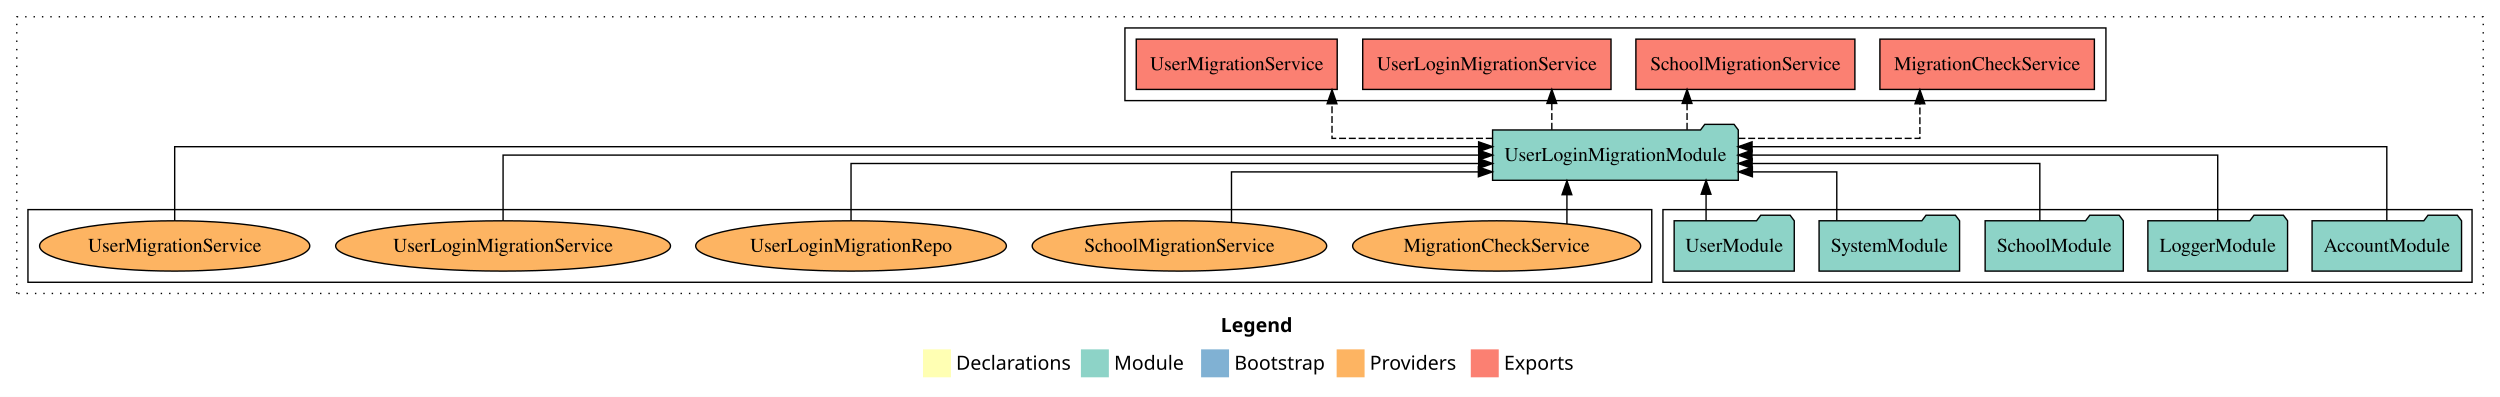
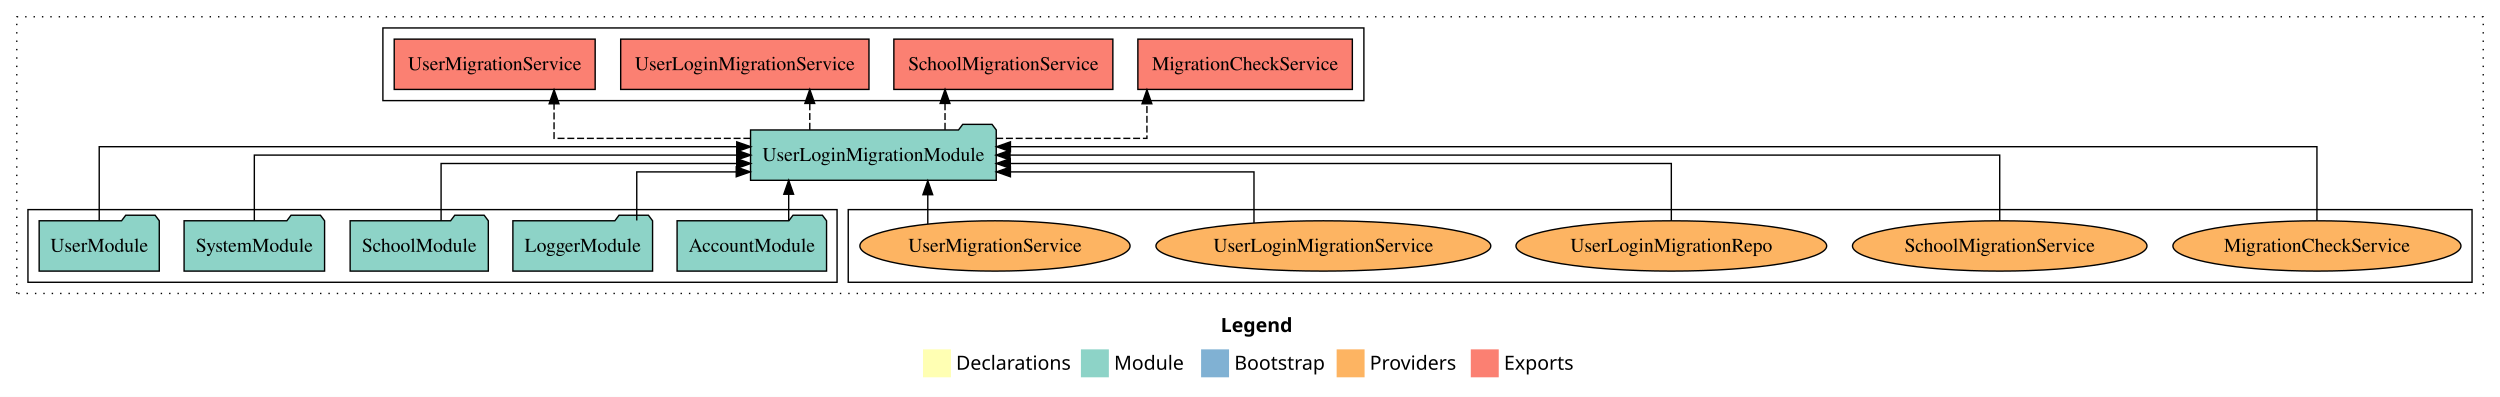
<svg xmlns="http://www.w3.org/2000/svg" width="1789pt" height="284pt" viewBox="0.00 0.00 1789.00 284.00">
  <g id="graph0" class="graph" transform="scale(1 1) rotate(0) translate(4 280)">
    <polygon fill="white" stroke="transparent" points="-4,4 -4,-280 1785,-280 1785,4 -4,4" />
    <text text-anchor="start" x="869.51" y="-42.4" font-family="Times-12" font-weight="bold" font-size="14.00">Legend</text>
    <polygon fill="#ffffb3" stroke="transparent" points="656.5,-10 656.5,-30 676.5,-30 676.5,-10 656.5,-10" />
    <text text-anchor="start" x="680.13" y="-15.4" font-family="Times-12" font-size="14.00">  Declarations</text>
    <polygon fill="#8dd3c7" stroke="transparent" points="769.5,-10 769.5,-30 789.5,-30 789.5,-10 769.5,-10" />
    <text text-anchor="start" x="793.23" y="-15.4" font-family="Times-12" font-size="14.00">  Module</text>
    <polygon fill="#80b1d3" stroke="transparent" points="855.5,-10 855.5,-30 875.5,-30 875.5,-10 855.5,-10" />
    <text text-anchor="start" x="879.28" y="-15.4" font-family="Times-12" font-size="14.00">  Bootstrap</text>
    <polygon fill="#fdb462" stroke="transparent" points="952.5,-10 952.5,-30 972.5,-30 972.5,-10 952.5,-10" />
    <text text-anchor="start" x="976.17" y="-15.4" font-family="Times-12" font-size="14.00">  Providers</text>
    <polygon fill="#fb8072" stroke="transparent" points="1048.5,-10 1048.5,-30 1068.5,-30 1068.5,-10 1048.5,-10" />
    <text text-anchor="start" x="1072.23" y="-15.4" font-family="Times-12" font-size="14.00">  Exports</text>
    <g id="clust1" class="cluster">
      <polygon fill="none" stroke="black" stroke-dasharray="1,5" points="8,-70 8,-268 1773,-268 1773,-70 8,-70" />
    </g>
-     <g id="clust3" class="cluster">
-       <polygon fill="none" stroke="black" points="1186,-78 1186,-130 1765,-130 1765,-78 1186,-78" />
+     <g id="clust6" class="cluster">
+       <polygon fill="none" stroke="black" points="603,-78 603,-130 1765,-130 1765,-78 603,-78" />
    </g>
    <g id="clust4" class="cluster">
-       <polygon fill="none" stroke="black" points="801,-208 801,-260 1503,-260 1503,-208 801,-208" />
+       <polygon fill="none" stroke="black" points="270,-208 270,-260 972,-260 972,-208 270,-208" />
    </g>
-     <g id="clust6" class="cluster">
-       <polygon fill="none" stroke="black" points="16,-78 16,-130 1178,-130 1178,-78 16,-78" />
+     <g id="clust3" class="cluster">
+       <polygon fill="none" stroke="black" points="16,-78 16,-130 595,-130 595,-78 16,-78" />
    </g>
    <g id="node1" class="node">
-       <polygon fill="#8dd3c7" stroke="black" points="1757.48,-122 1754.48,-126 1733.48,-126 1730.48,-122 1650.52,-122 1650.52,-86 1757.48,-86 1757.48,-122" />
-       <text text-anchor="middle" x="1704" y="-99.8" font-family="Times,serif" font-size="14.00">AccountModule</text>
+       <polygon fill="#8dd3c7" stroke="black" points="587.48,-122 584.48,-126 563.48,-126 560.48,-122 480.52,-122 480.52,-86 587.48,-86 587.48,-122" />
+       <text text-anchor="middle" x="534" y="-99.8" font-family="Times,serif" font-size="14.00">AccountModule</text>
    </g>
    <g id="node6" class="node">
-       <polygon fill="#8dd3c7" stroke="black" points="1239.91,-187 1236.91,-191 1215.91,-191 1212.91,-187 1064.09,-187 1064.09,-151 1239.91,-151 1239.91,-187" />
-       <text text-anchor="middle" x="1152" y="-164.8" font-family="Times,serif" font-size="14.00">UserLoginMigrationModule</text>
+       <polygon fill="#8dd3c7" stroke="black" points="708.91,-187 705.91,-191 684.91,-191 681.91,-187 533.09,-187 533.09,-151 708.91,-151 708.91,-187" />
+       <text text-anchor="middle" x="621" y="-164.8" font-family="Times,serif" font-size="14.00">UserLoginMigrationModule</text>
    </g>
    <g id="edge1" class="edge">
-       <path fill="none" stroke="black" d="M1704,-122.28C1704,-143.32 1704,-175 1704,-175 1704,-175 1249.77,-175 1249.77,-175" />
-       <polygon fill="black" stroke="black" points="1249.77,-171.5 1239.77,-175 1249.77,-178.5 1249.77,-171.5" />
+       <path fill="none" stroke="black" d="M560.39,-122.11C560.39,-122.11 560.39,-140.99 560.39,-140.99" />
+       <polygon fill="black" stroke="black" points="556.89,-140.99 560.39,-150.99 563.89,-140.99 556.89,-140.99" />
    </g>
    <g id="node2" class="node">
-       <polygon fill="#8dd3c7" stroke="black" points="1632.98,-122 1629.98,-126 1608.98,-126 1605.98,-122 1533.02,-122 1533.02,-86 1632.98,-86 1632.98,-122" />
-       <text text-anchor="middle" x="1583" y="-99.8" font-family="Times,serif" font-size="14.00">LoggerModule</text>
+       <polygon fill="#8dd3c7" stroke="black" points="462.98,-122 459.98,-126 438.98,-126 435.98,-122 363.02,-122 363.02,-86 462.98,-86 462.98,-122" />
+       <text text-anchor="middle" x="413" y="-99.8" font-family="Times,serif" font-size="14.00">LoggerModule</text>
    </g>
    <g id="edge2" class="edge">
-       <path fill="none" stroke="black" d="M1583,-122.11C1583,-141.34 1583,-169 1583,-169 1583,-169 1249.74,-169 1249.74,-169" />
-       <polygon fill="black" stroke="black" points="1249.74,-165.5 1239.74,-169 1249.74,-172.5 1249.74,-165.5" />
+       <path fill="none" stroke="black" d="M451.66,-122.24C451.66,-137.57 451.66,-157 451.66,-157 451.66,-157 522.86,-157 522.86,-157" />
+       <polygon fill="black" stroke="black" points="522.86,-160.5 532.86,-157 522.86,-153.5 522.86,-160.5" />
    </g>
    <g id="node3" class="node">
-       <polygon fill="#8dd3c7" stroke="black" points="1515.44,-122 1512.44,-126 1491.44,-126 1488.44,-122 1416.56,-122 1416.56,-86 1515.44,-86 1515.44,-122" />
-       <text text-anchor="middle" x="1466" y="-99.8" font-family="Times,serif" font-size="14.00">SchoolModule</text>
+       <polygon fill="#8dd3c7" stroke="black" points="345.44,-122 342.44,-126 321.44,-126 318.44,-122 246.56,-122 246.56,-86 345.44,-86 345.44,-122" />
+       <text text-anchor="middle" x="296" y="-99.8" font-family="Times,serif" font-size="14.00">SchoolModule</text>
    </g>
    <g id="edge3" class="edge">
-       <path fill="none" stroke="black" d="M1455.7,-122.02C1455.7,-139.37 1455.7,-163 1455.7,-163 1455.7,-163 1249.84,-163 1249.84,-163" />
-       <polygon fill="black" stroke="black" points="1249.84,-159.5 1239.84,-163 1249.84,-166.5 1249.84,-159.5" />
+       <path fill="none" stroke="black" d="M311.64,-122.02C311.64,-139.37 311.64,-163 311.64,-163 311.64,-163 523.18,-163 523.18,-163" />
+       <polygon fill="black" stroke="black" points="523.18,-166.5 533.18,-163 523.18,-159.5 523.18,-166.5" />
    </g>
    <g id="node4" class="node">
-       <polygon fill="#8dd3c7" stroke="black" points="1398.27,-122 1395.27,-126 1374.27,-126 1371.27,-122 1297.73,-122 1297.73,-86 1398.27,-86 1398.27,-122" />
-       <text text-anchor="middle" x="1348" y="-99.8" font-family="Times,serif" font-size="14.00">SystemModule</text>
+       <polygon fill="#8dd3c7" stroke="black" points="228.27,-122 225.27,-126 204.27,-126 201.27,-122 127.73,-122 127.73,-86 228.27,-86 228.27,-122" />
+       <text text-anchor="middle" x="178" y="-99.8" font-family="Times,serif" font-size="14.00">SystemModule</text>
    </g>
    <g id="edge4" class="edge">
-       <path fill="none" stroke="black" d="M1310.4,-122.24C1310.4,-137.57 1310.4,-157 1310.4,-157 1310.4,-157 1250,-157 1250,-157" />
-       <polygon fill="black" stroke="black" points="1250,-153.5 1240,-157 1250,-160.5 1250,-153.5" />
+       <path fill="none" stroke="black" d="M178,-122.11C178,-141.34 178,-169 178,-169 178,-169 523.21,-169 523.21,-169" />
+       <polygon fill="black" stroke="black" points="523.21,-172.5 533.21,-169 523.21,-165.5 523.21,-172.5" />
    </g>
    <g id="node5" class="node">
-       <polygon fill="#8dd3c7" stroke="black" points="1279.98,-122 1276.98,-126 1255.98,-126 1252.98,-122 1194.02,-122 1194.02,-86 1279.98,-86 1279.98,-122" />
-       <text text-anchor="middle" x="1237" y="-99.8" font-family="Times,serif" font-size="14.00">UserModule</text>
+       <polygon fill="#8dd3c7" stroke="black" points="109.98,-122 106.98,-126 85.98,-126 82.98,-122 24.02,-122 24.02,-86 109.98,-86 109.98,-122" />
+       <text text-anchor="middle" x="67" y="-99.8" font-family="Times,serif" font-size="14.00">UserModule</text>
    </g>
    <g id="edge5" class="edge">
-       <path fill="none" stroke="black" d="M1216.86,-122.11C1216.86,-122.11 1216.86,-140.99 1216.86,-140.99" />
-       <polygon fill="black" stroke="black" points="1213.36,-140.99 1216.86,-150.99 1220.36,-140.99 1213.36,-140.99" />
+       <path fill="none" stroke="black" d="M67,-122.28C67,-143.32 67,-175 67,-175 67,-175 523.22,-175 523.22,-175" />
+       <polygon fill="black" stroke="black" points="523.22,-178.5 533.22,-175 523.22,-171.5 523.22,-178.5" />
    </g>
    <g id="node7" class="node">
-       <polygon fill="#fb8072" stroke="black" points="1494.74,-252 1341.26,-252 1341.26,-216 1494.74,-216 1494.74,-252" />
-       <text text-anchor="middle" x="1418" y="-229.8" font-family="Times,serif" font-size="14.00">MigrationCheckService </text>
+       <polygon fill="#fb8072" stroke="black" points="963.74,-252 810.26,-252 810.26,-216 963.74,-216 963.74,-252" />
+       <text text-anchor="middle" x="887" y="-229.8" font-family="Times,serif" font-size="14.00">MigrationCheckService </text>
    </g>
    <g id="edge6" class="edge">
-       <path fill="none" stroke="black" stroke-dasharray="5,2" d="M1239.99,-181C1300.46,-181 1369.88,-181 1369.88,-181 1369.88,-181 1369.88,-205.76 1369.88,-205.76" />
-       <polygon fill="black" stroke="black" points="1366.38,-205.76 1369.88,-215.76 1373.38,-205.76 1366.38,-205.76" />
+       <path fill="none" stroke="black" stroke-dasharray="5,2" d="M708.85,-181C760.88,-181 816.74,-181 816.74,-181 816.74,-181 816.74,-205.76 816.74,-205.76" />
+       <polygon fill="black" stroke="black" points="813.24,-205.76 816.74,-215.76 820.24,-205.76 813.24,-205.76" />
    </g>
    <g id="node8" class="node">
-       <polygon fill="#fb8072" stroke="black" points="1323.36,-252 1166.64,-252 1166.64,-216 1323.36,-216 1323.36,-252" />
-       <text text-anchor="middle" x="1245" y="-229.8" font-family="Times,serif" font-size="14.00">SchoolMigrationService </text>
+       <polygon fill="#fb8072" stroke="black" points="792.36,-252 635.64,-252 635.64,-216 792.36,-216 792.36,-252" />
+       <text text-anchor="middle" x="714" y="-229.8" font-family="Times,serif" font-size="14.00">SchoolMigrationService </text>
    </g>
    <g id="edge7" class="edge">
-       <path fill="none" stroke="black" stroke-dasharray="5,2" d="M1203.26,-187.11C1203.26,-187.11 1203.26,-205.99 1203.26,-205.99" />
-       <polygon fill="black" stroke="black" points="1199.76,-205.99 1203.26,-215.99 1206.76,-205.99 1199.76,-205.99" />
+       <path fill="none" stroke="black" stroke-dasharray="5,2" d="M672.26,-187.11C672.26,-187.11 672.26,-205.99 672.26,-205.99" />
+       <polygon fill="black" stroke="black" points="668.76,-205.99 672.26,-215.99 675.76,-205.99 668.76,-205.99" />
    </g>
    <g id="node9" class="node">
-       <polygon fill="#fb8072" stroke="black" points="1148.84,-252 971.16,-252 971.16,-216 1148.84,-216 1148.84,-252" />
-       <text text-anchor="middle" x="1060" y="-229.8" font-family="Times,serif" font-size="14.00">UserLoginMigrationService </text>
+       <polygon fill="#fb8072" stroke="black" points="617.84,-252 440.16,-252 440.16,-216 617.84,-216 617.84,-252" />
+       <text text-anchor="middle" x="529" y="-229.8" font-family="Times,serif" font-size="14.00">UserLoginMigrationService </text>
    </g>
    <g id="edge8" class="edge">
-       <path fill="none" stroke="black" stroke-dasharray="5,2" d="M1106.48,-187.11C1106.48,-187.11 1106.48,-205.99 1106.48,-205.99" />
-       <polygon fill="black" stroke="black" points="1102.98,-205.99 1106.48,-215.99 1109.98,-205.99 1102.98,-205.99" />
+       <path fill="none" stroke="black" stroke-dasharray="5,2" d="M575.48,-187.11C575.48,-187.11 575.48,-205.99 575.48,-205.99" />
+       <polygon fill="black" stroke="black" points="571.98,-205.99 575.48,-215.99 578.98,-205.99 571.98,-205.99" />
    </g>
    <g id="node10" class="node">
-       <polygon fill="#fb8072" stroke="black" points="952.9,-252 809.1,-252 809.1,-216 952.9,-216 952.9,-252" />
-       <text text-anchor="middle" x="881" y="-229.8" font-family="Times,serif" font-size="14.00">UserMigrationService </text>
+       <polygon fill="#fb8072" stroke="black" points="421.9,-252 278.1,-252 278.1,-216 421.9,-216 421.9,-252" />
+       <text text-anchor="middle" x="350" y="-229.8" font-family="Times,serif" font-size="14.00">UserMigrationService </text>
    </g>
    <g id="edge9" class="edge">
-       <path fill="none" stroke="black" stroke-dasharray="5,2" d="M1064.23,-181C1009.41,-181 949.19,-181 949.19,-181 949.19,-181 949.19,-205.76 949.19,-205.76" />
-       <polygon fill="black" stroke="black" points="945.69,-205.76 949.19,-215.76 952.69,-205.76 945.69,-205.76" />
+       <path fill="none" stroke="black" stroke-dasharray="5,2" d="M532.97,-181C468.6,-181 392.48,-181 392.48,-181 392.48,-181 392.48,-205.76 392.48,-205.76" />
+       <polygon fill="black" stroke="black" points="388.98,-205.76 392.48,-215.76 395.98,-205.76 388.98,-205.76" />
    </g>
    <g id="node11" class="node">
-       <ellipse fill="#fdb462" stroke="black" cx="1067" cy="-104" rx="103.07" ry="18" />
-       <text text-anchor="middle" x="1067" y="-99.8" font-family="Times,serif" font-size="14.00">MigrationCheckService</text>
+       <ellipse fill="#fdb462" stroke="black" cx="1654" cy="-104" rx="103.07" ry="18" />
+       <text text-anchor="middle" x="1654" y="-99.8" font-family="Times,serif" font-size="14.00">MigrationCheckService</text>
    </g>
    <g id="edge10" class="edge">
-       <path fill="none" stroke="black" d="M1117.29,-119.73C1117.29,-119.73 1117.29,-140.65 1117.29,-140.65" />
-       <polygon fill="black" stroke="black" points="1113.79,-140.65 1117.29,-150.65 1120.79,-140.65 1113.79,-140.65" />
+       <path fill="none" stroke="black" d="M1654,-122.28C1654,-143.32 1654,-175 1654,-175 1654,-175 719.07,-175 719.07,-175" />
+       <polygon fill="black" stroke="black" points="719.07,-171.5 709.07,-175 719.07,-178.5 719.07,-171.5" />
    </g>
    <g id="node12" class="node">
-       <ellipse fill="#fdb462" stroke="black" cx="840" cy="-104" rx="105.38" ry="18" />
-       <text text-anchor="middle" x="840" y="-99.8" font-family="Times,serif" font-size="14.00">SchoolMigrationService</text>
+       <ellipse fill="#fdb462" stroke="black" cx="1427" cy="-104" rx="105.38" ry="18" />
+       <text text-anchor="middle" x="1427" y="-99.8" font-family="Times,serif" font-size="14.00">SchoolMigrationService</text>
    </g>
    <g id="edge11" class="edge">
-       <path fill="none" stroke="black" d="M877.25,-121.06C877.25,-136.55 877.25,-157 877.25,-157 877.25,-157 1053.93,-157 1053.93,-157" />
-       <polygon fill="black" stroke="black" points="1053.93,-160.5 1063.93,-157 1053.93,-153.5 1053.93,-160.5" />
+       <path fill="none" stroke="black" d="M1427,-122.11C1427,-141.34 1427,-169 1427,-169 1427,-169 718.79,-169 718.79,-169" />
+       <polygon fill="black" stroke="black" points="718.79,-165.5 708.79,-169 718.79,-172.5 718.79,-165.5" />
    </g>
    <g id="node13" class="node">
-       <ellipse fill="#fdb462" stroke="black" cx="605" cy="-104" rx="111.18" ry="18" />
-       <text text-anchor="middle" x="605" y="-99.8" font-family="Times,serif" font-size="14.00">UserLoginMigrationRepo</text>
+       <ellipse fill="#fdb462" stroke="black" cx="1192" cy="-104" rx="111.18" ry="18" />
+       <text text-anchor="middle" x="1192" y="-99.8" font-family="Times,serif" font-size="14.00">UserLoginMigrationRepo</text>
    </g>
    <g id="edge12" class="edge">
-       <path fill="none" stroke="black" d="M605,-122.02C605,-139.37 605,-163 605,-163 605,-163 1054.11,-163 1054.11,-163" />
-       <polygon fill="black" stroke="black" points="1054.12,-166.5 1064.11,-163 1054.11,-159.5 1054.12,-166.5" />
+       <path fill="none" stroke="black" d="M1192,-122.02C1192,-139.37 1192,-163 1192,-163 1192,-163 718.97,-163 718.97,-163" />
+       <polygon fill="black" stroke="black" points="718.97,-159.5 708.97,-163 718.97,-166.5 718.97,-159.5" />
    </g>
    <g id="node14" class="node">
-       <ellipse fill="#fdb462" stroke="black" cx="356" cy="-104" rx="119.82" ry="18" />
-       <text text-anchor="middle" x="356" y="-99.8" font-family="Times,serif" font-size="14.00">UserLoginMigrationService</text>
+       <ellipse fill="#fdb462" stroke="black" cx="943" cy="-104" rx="119.82" ry="18" />
+       <text text-anchor="middle" x="943" y="-99.8" font-family="Times,serif" font-size="14.00">UserLoginMigrationService</text>
    </g>
    <g id="edge13" class="edge">
-       <path fill="none" stroke="black" d="M356,-122.11C356,-141.34 356,-169 356,-169 356,-169 1054.16,-169 1054.16,-169" />
-       <polygon fill="black" stroke="black" points="1054.16,-172.5 1064.16,-169 1054.16,-165.5 1054.16,-172.5" />
+       <path fill="none" stroke="black" d="M893.35,-120.48C893.35,-136.04 893.35,-157 893.35,-157 893.35,-157 719.05,-157 719.05,-157" />
+       <polygon fill="black" stroke="black" points="719.05,-153.5 709.05,-157 719.05,-160.5 719.05,-153.5" />
    </g>
    <g id="node15" class="node">
-       <ellipse fill="#fdb462" stroke="black" cx="121" cy="-104" rx="96.68" ry="18" />
-       <text text-anchor="middle" x="121" y="-99.8" font-family="Times,serif" font-size="14.00">UserMigrationService</text>
+       <ellipse fill="#fdb462" stroke="black" cx="708" cy="-104" rx="96.68" ry="18" />
+       <text text-anchor="middle" x="708" y="-99.8" font-family="Times,serif" font-size="14.00">UserMigrationService</text>
    </g>
    <g id="edge14" class="edge">
-       <path fill="none" stroke="black" d="M121,-122.28C121,-143.32 121,-175 121,-175 121,-175 1054.1,-175 1054.1,-175" />
-       <polygon fill="black" stroke="black" points="1054.1,-178.5 1064.1,-175 1054.1,-171.5 1054.1,-178.5" />
+       <path fill="none" stroke="black" d="M659.93,-119.73C659.93,-119.73 659.93,-140.65 659.93,-140.65" />
+       <polygon fill="black" stroke="black" points="656.43,-140.65 659.93,-150.65 663.43,-140.65 656.43,-140.65" />
    </g>
  </g>
</svg>
